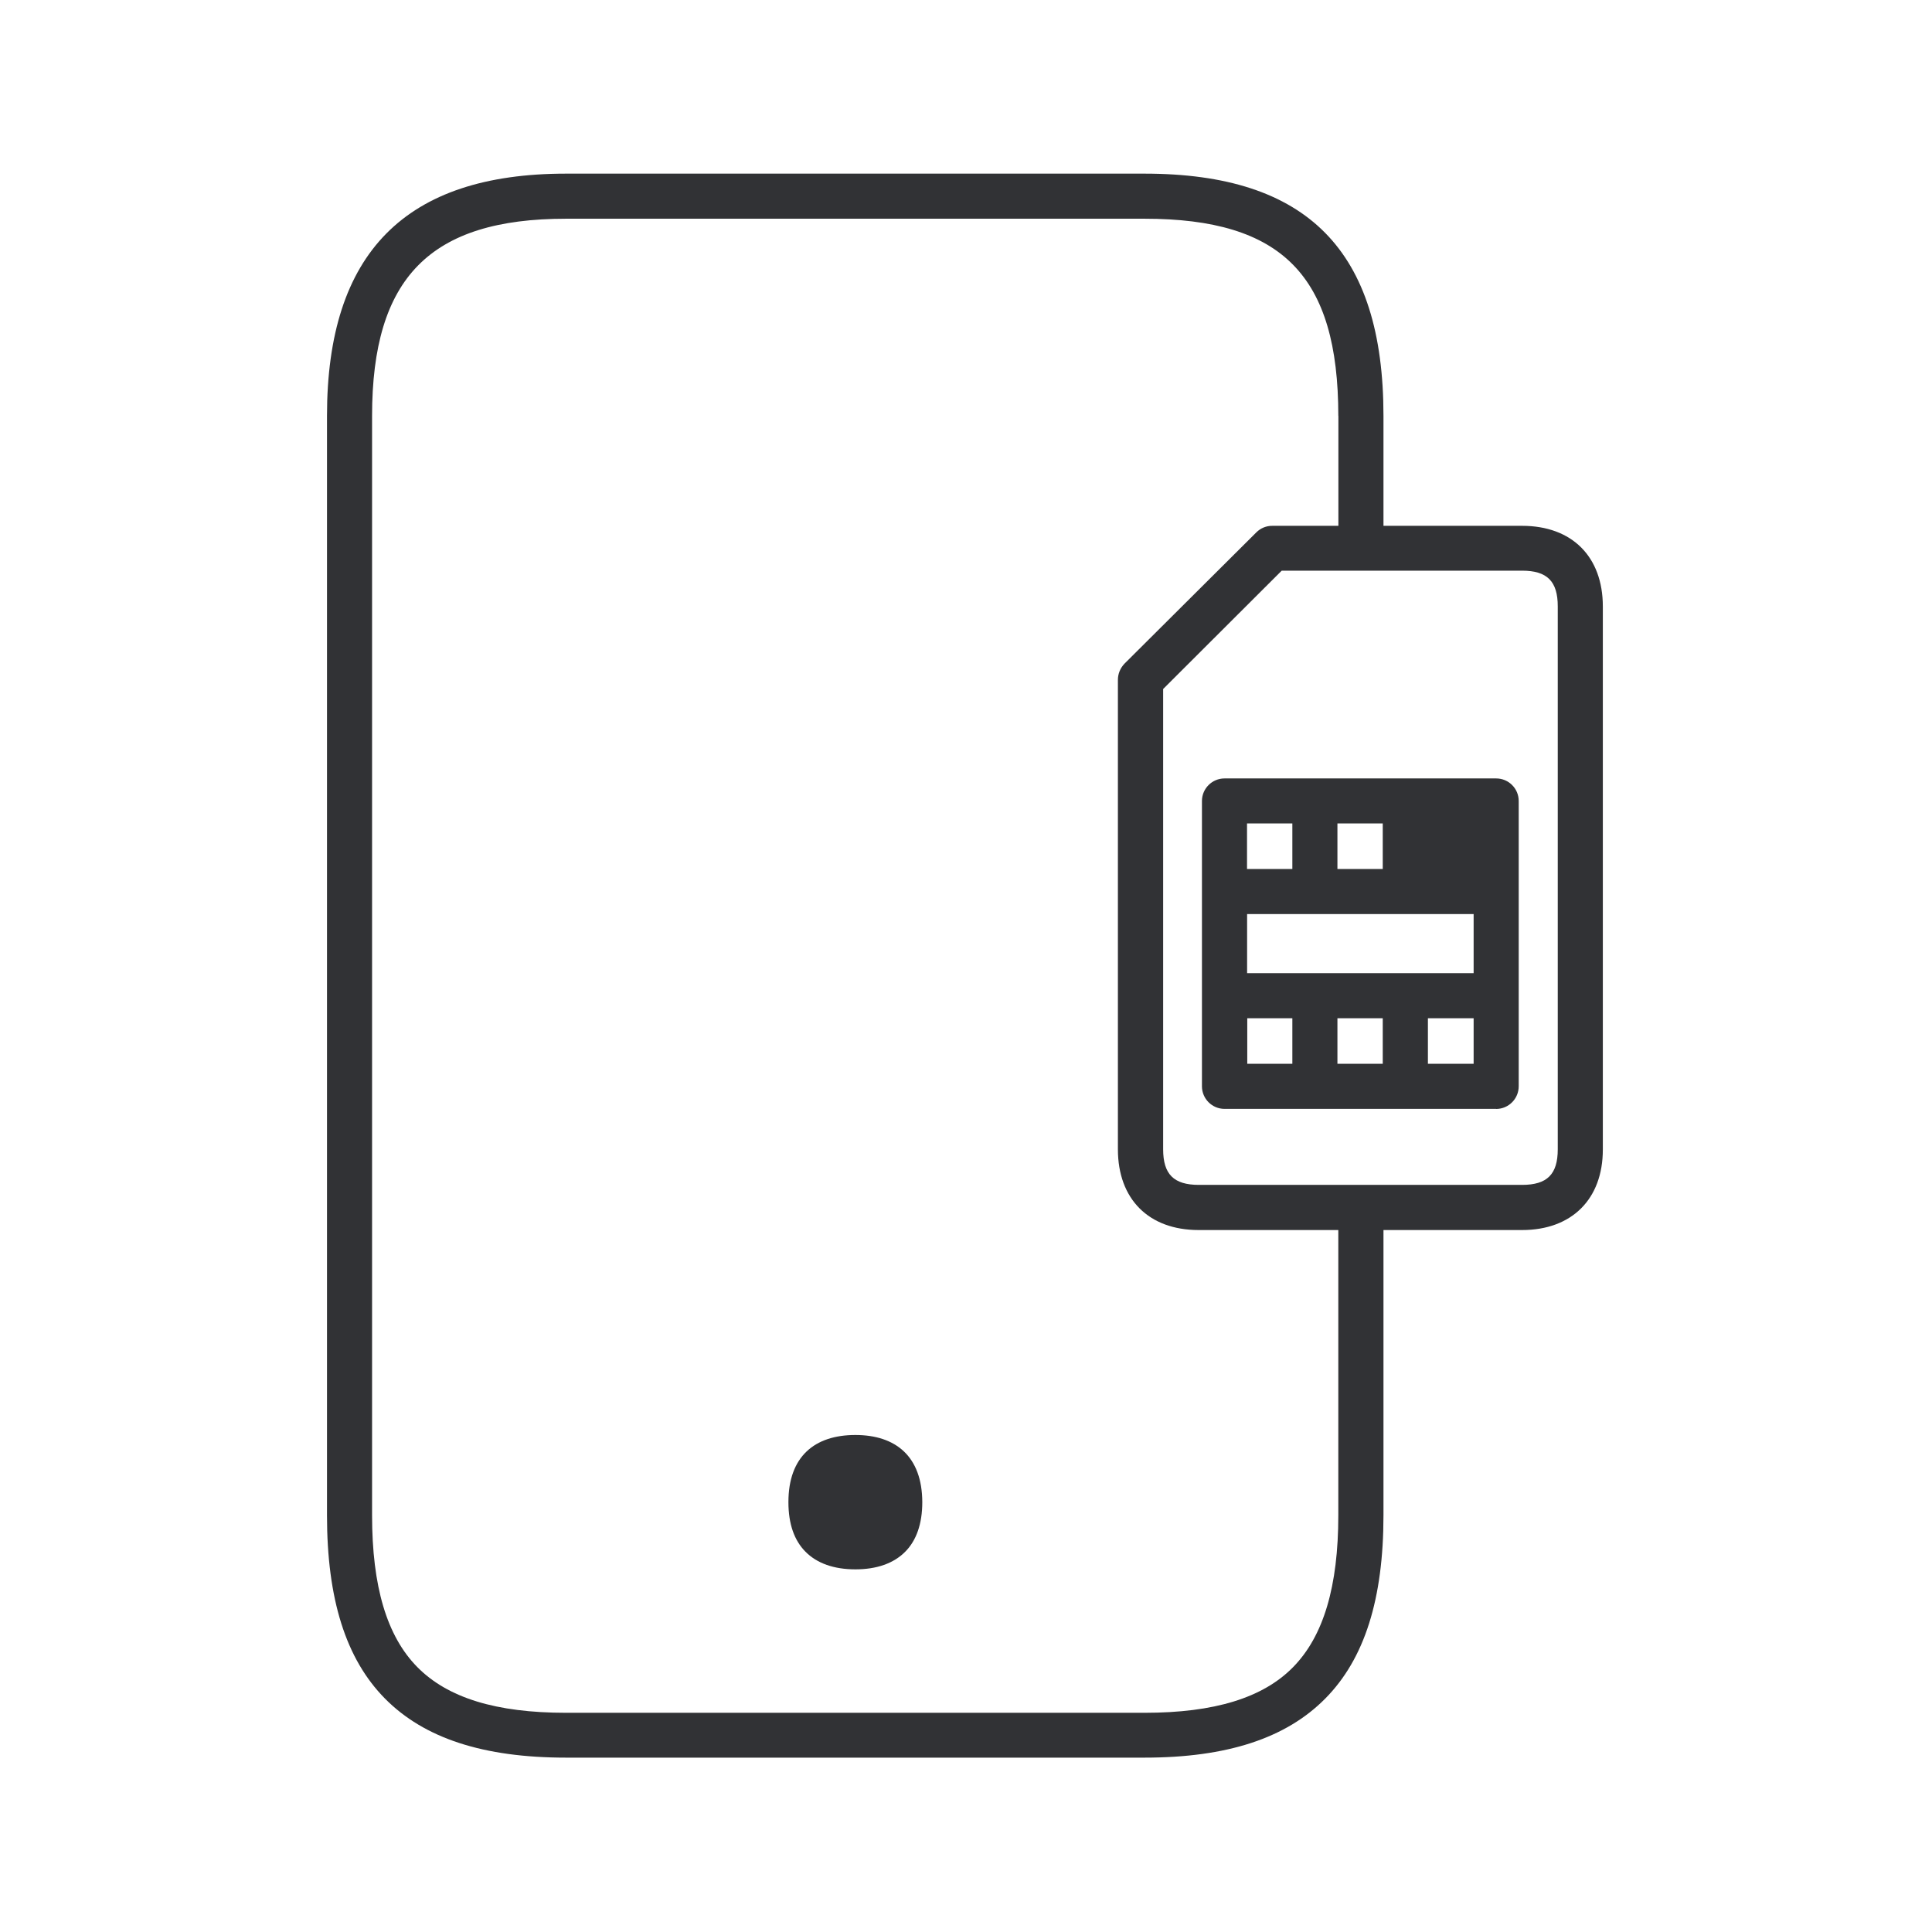
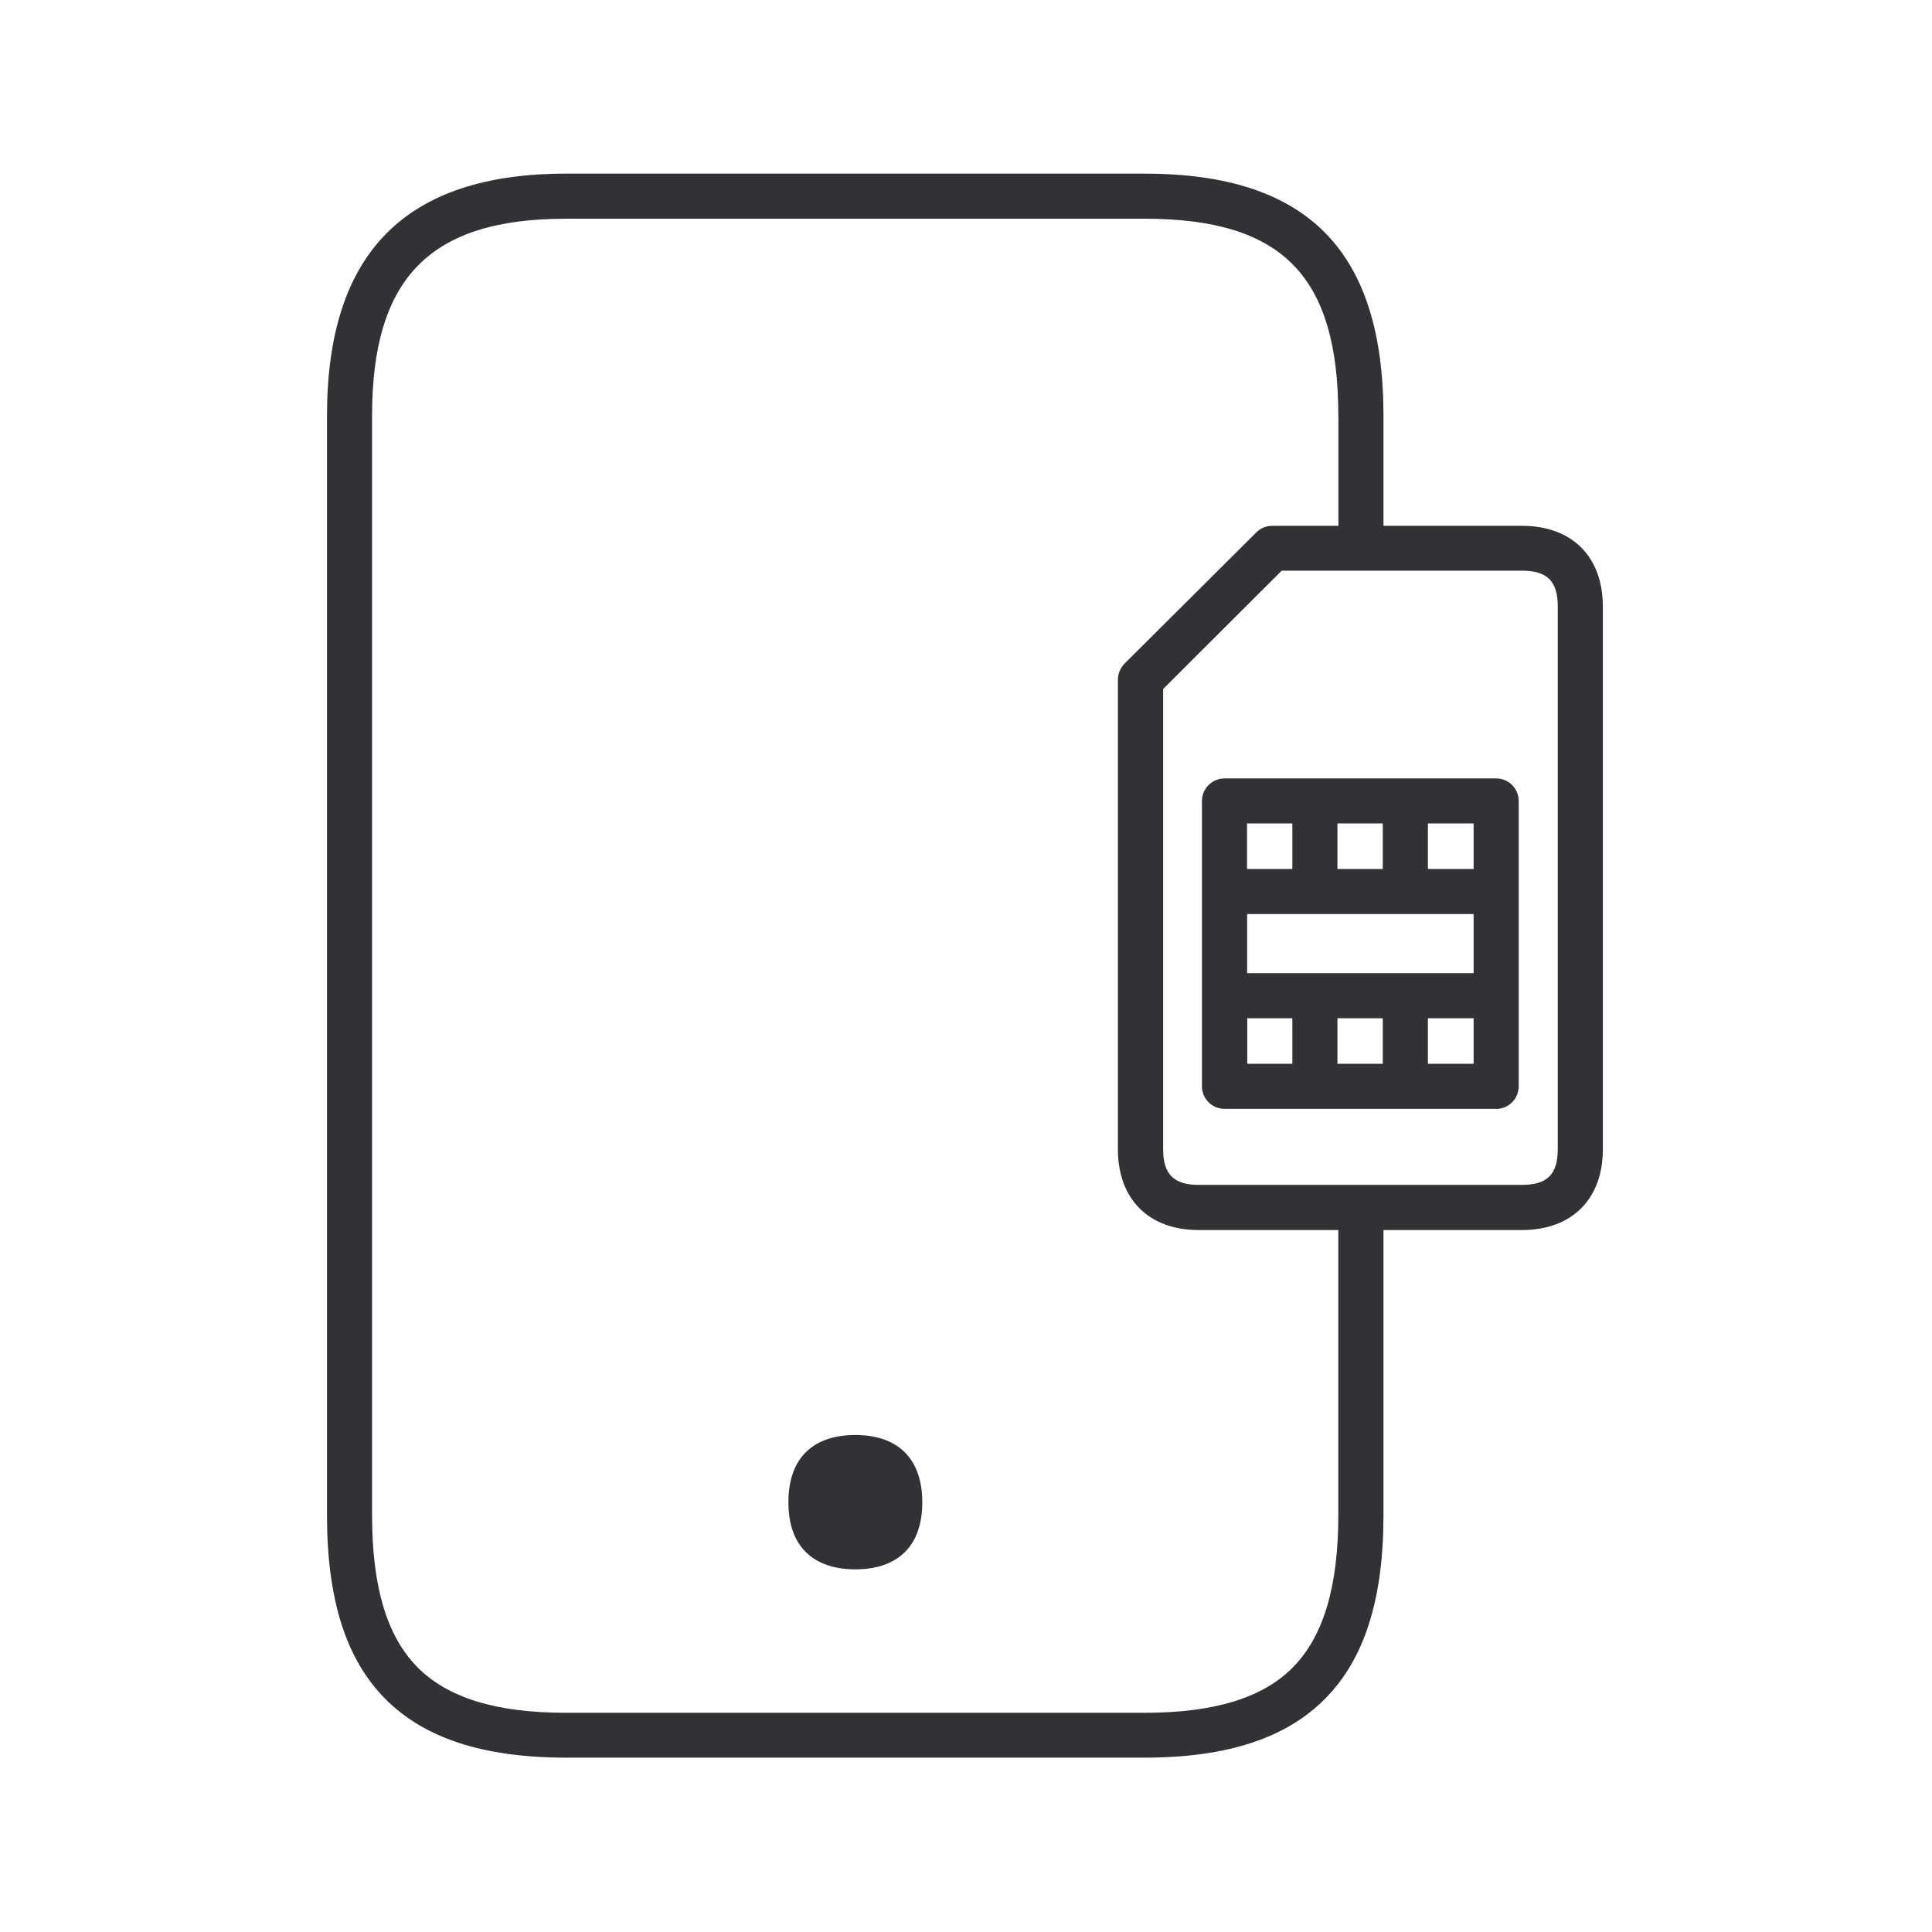
<svg xmlns="http://www.w3.org/2000/svg" width="24" height="24" fill="none">
  <path d="M10.626 17.826c-.505 0-.832.266-.832.834 0 .275.075.477.21.614.145.148.358.221.622.221.263 0 .476-.073.621-.221.135-.137.21-.342.21-.614-.002-.568-.33-.834-.832-.834Z" fill="#313235" />
  <path d="M14.217 21.834H7.032c-1.026 0-1.762-.24-2.25-.734-.487-.493-.72-1.238-.72-2.277V5.167c0-2.025.972-3.01 2.97-3.01h7.185c2.025 0 2.969.957 2.969 3.01v1.365h1.722c.62 0 1.003.383 1.003 1.002v6.746c0 .616-.386 1-1.003 1h-1.722v3.543c0 1.04-.235 1.784-.723 2.277-.487.493-1.221.734-2.246.734Zm2.408-16.667c0-1.742-.697-2.45-2.408-2.45H7.032c-1.69 0-2.41.733-2.41 2.45v13.656c0 .885.183 1.501.561 1.885.378.384.98.569 1.849.569h7.185c.868 0 1.473-.185 1.848-.569.376-.384.56-1 .56-1.885V15.28H14.89c-.62 0-1.003-.384-1.003-1.003V8.445c0-.076.03-.146.081-.2l1.639-1.632a.277.277 0 0 1 .199-.081h.82V5.167Zm2.283 9.552c.311 0 .443-.131.443-.442V7.532c0-.311-.132-.443-.443-.443h-2.986l-1.473 1.47v5.718c0 .31.132.442.443.442h4.016Z" fill="#313235" />
-   <path d="M18.586 13.775h-3.375a.281.281 0 0 1-.28-.28V9.95c0-.154.126-.28.28-.28h3.375a.28.28 0 0 1 .28.28v3.543a.282.282 0 0 1-.28.283Zm-.28-1.686v-.734h-2.814v.734h2.814Zm-1.129-1.294v-.566h-.563v.566h.563Zm-1.123 0v-.566h-.563v.566h.563Zm-.56 1.854v.566h.56v-.566h-.56Zm1.12 0v.566h.563v-.566h-.563Zm1.692-1.854h-.568v-.566h.568v.566Zm0 2.42v-.566h-.568v.566h.568Z" fill="#313235" />
+   <path d="M18.586 13.775h-3.375a.281.281 0 0 1-.28-.28V9.95c0-.154.126-.28.28-.28h3.375a.28.28 0 0 1 .28.28v3.543a.282.282 0 0 1-.28.283Zm-.28-1.686v-.734h-2.814v.734h2.814Zm-1.129-1.294v-.566h-.563v.566h.563Zm-1.123 0v-.566h-.563v.566h.563Zm-.56 1.854v.566h.56v-.566h-.56Zm1.12 0v.566h.563v-.566h-.563Zm1.692-1.854v-.566h-.568v.566h.568Zm0 2.42v-.566h-.568v.566h.568Z" fill="#313235" />
</svg>
